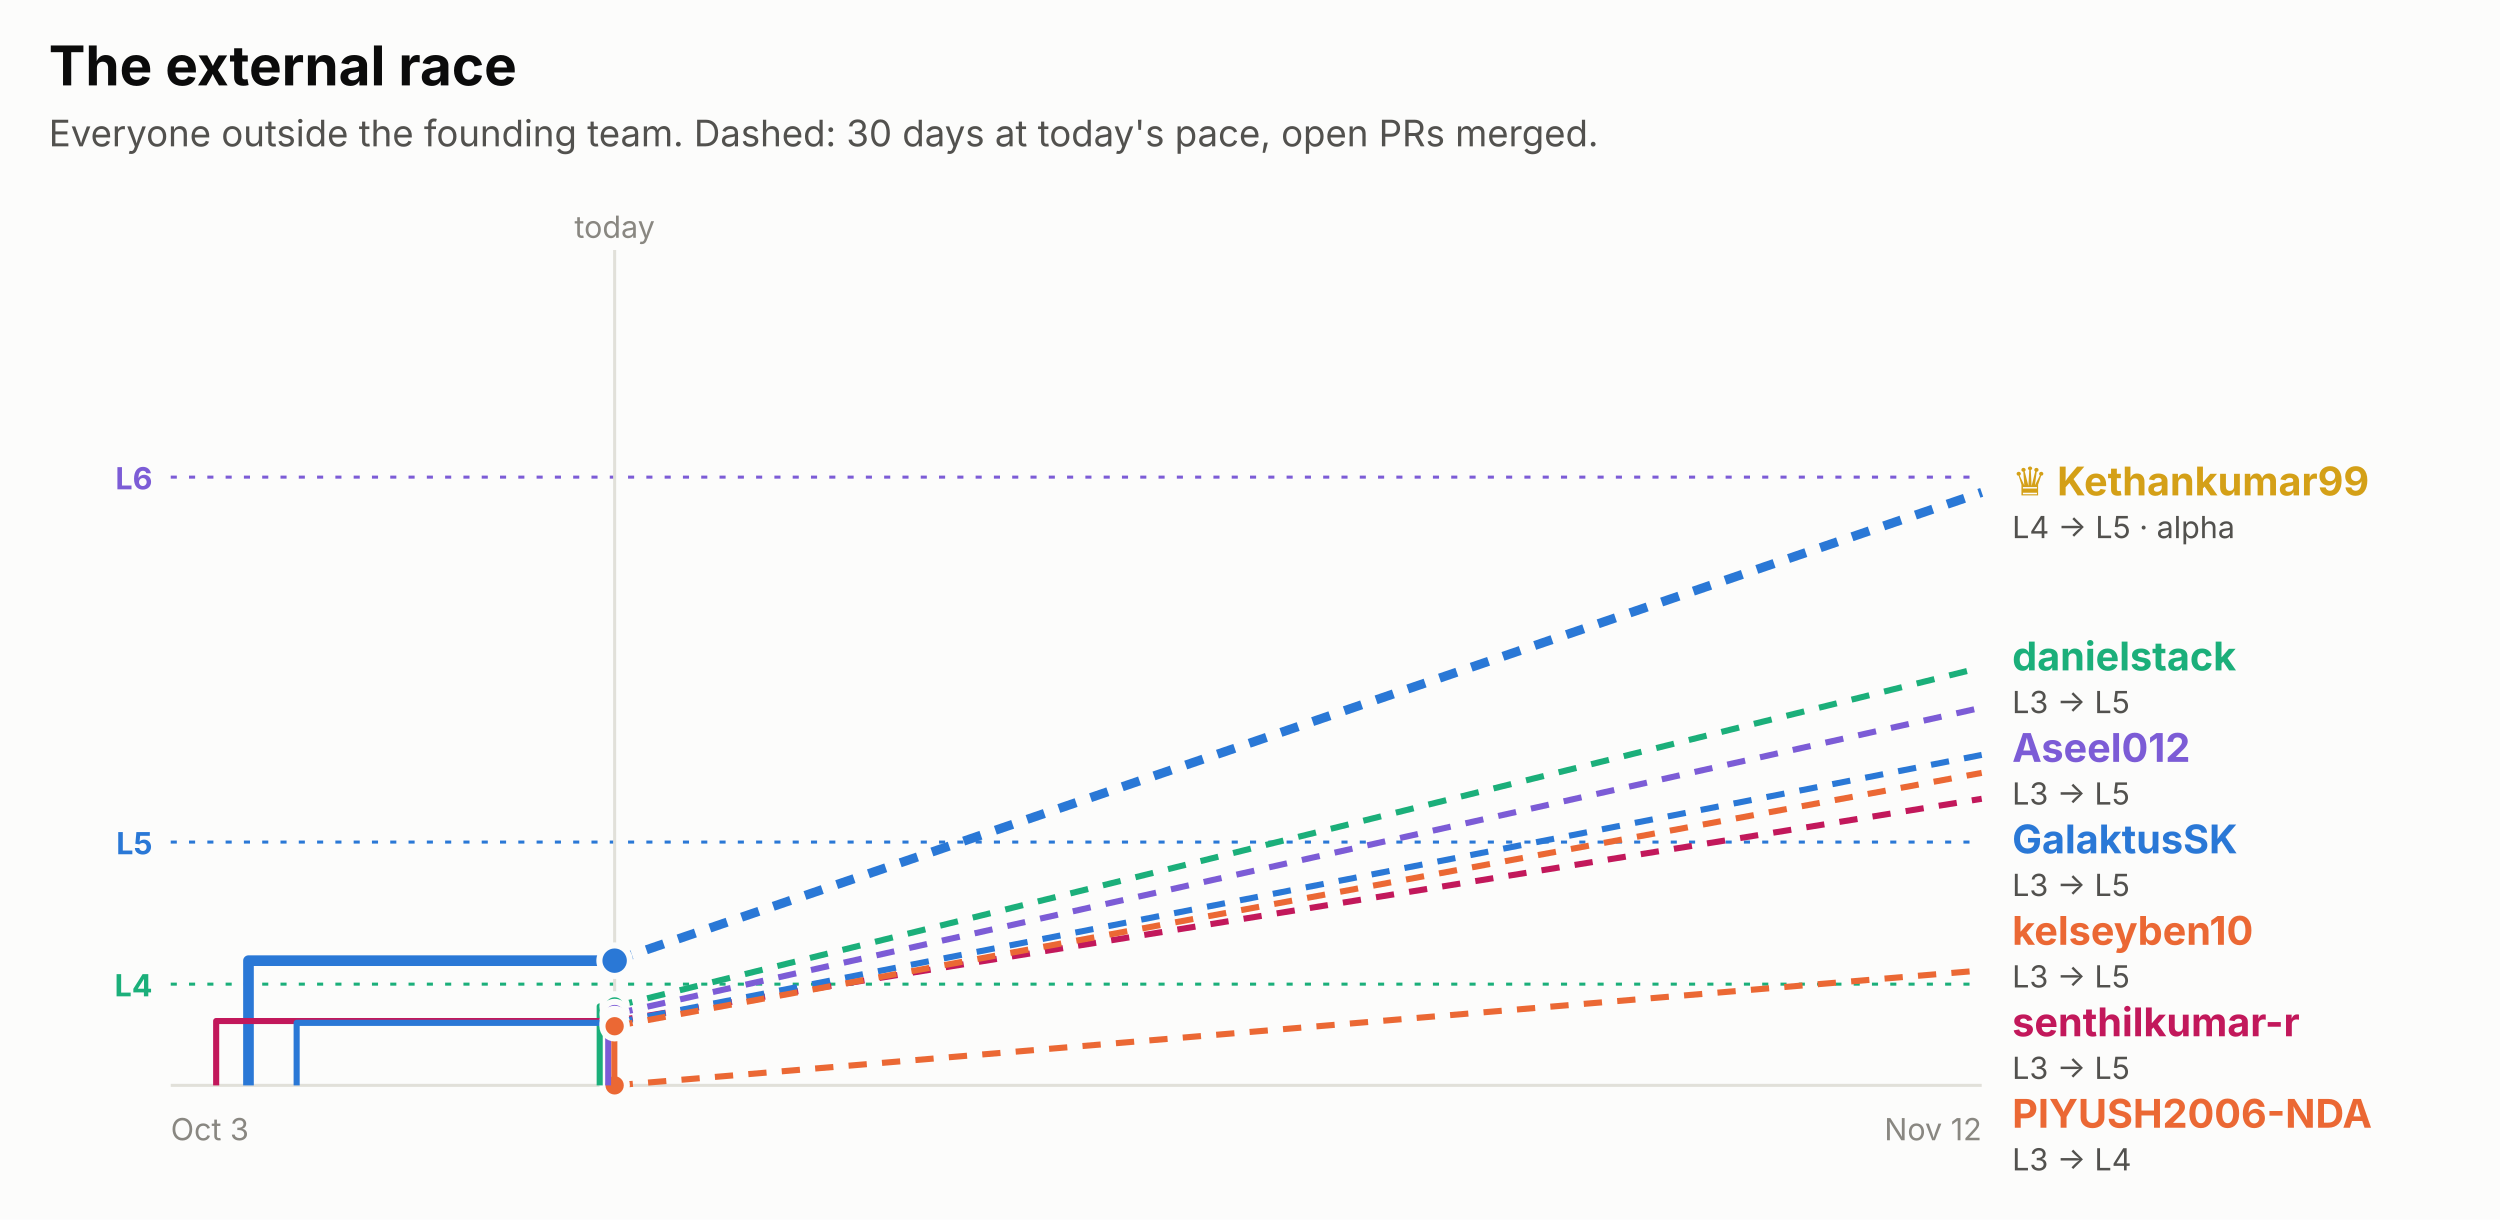
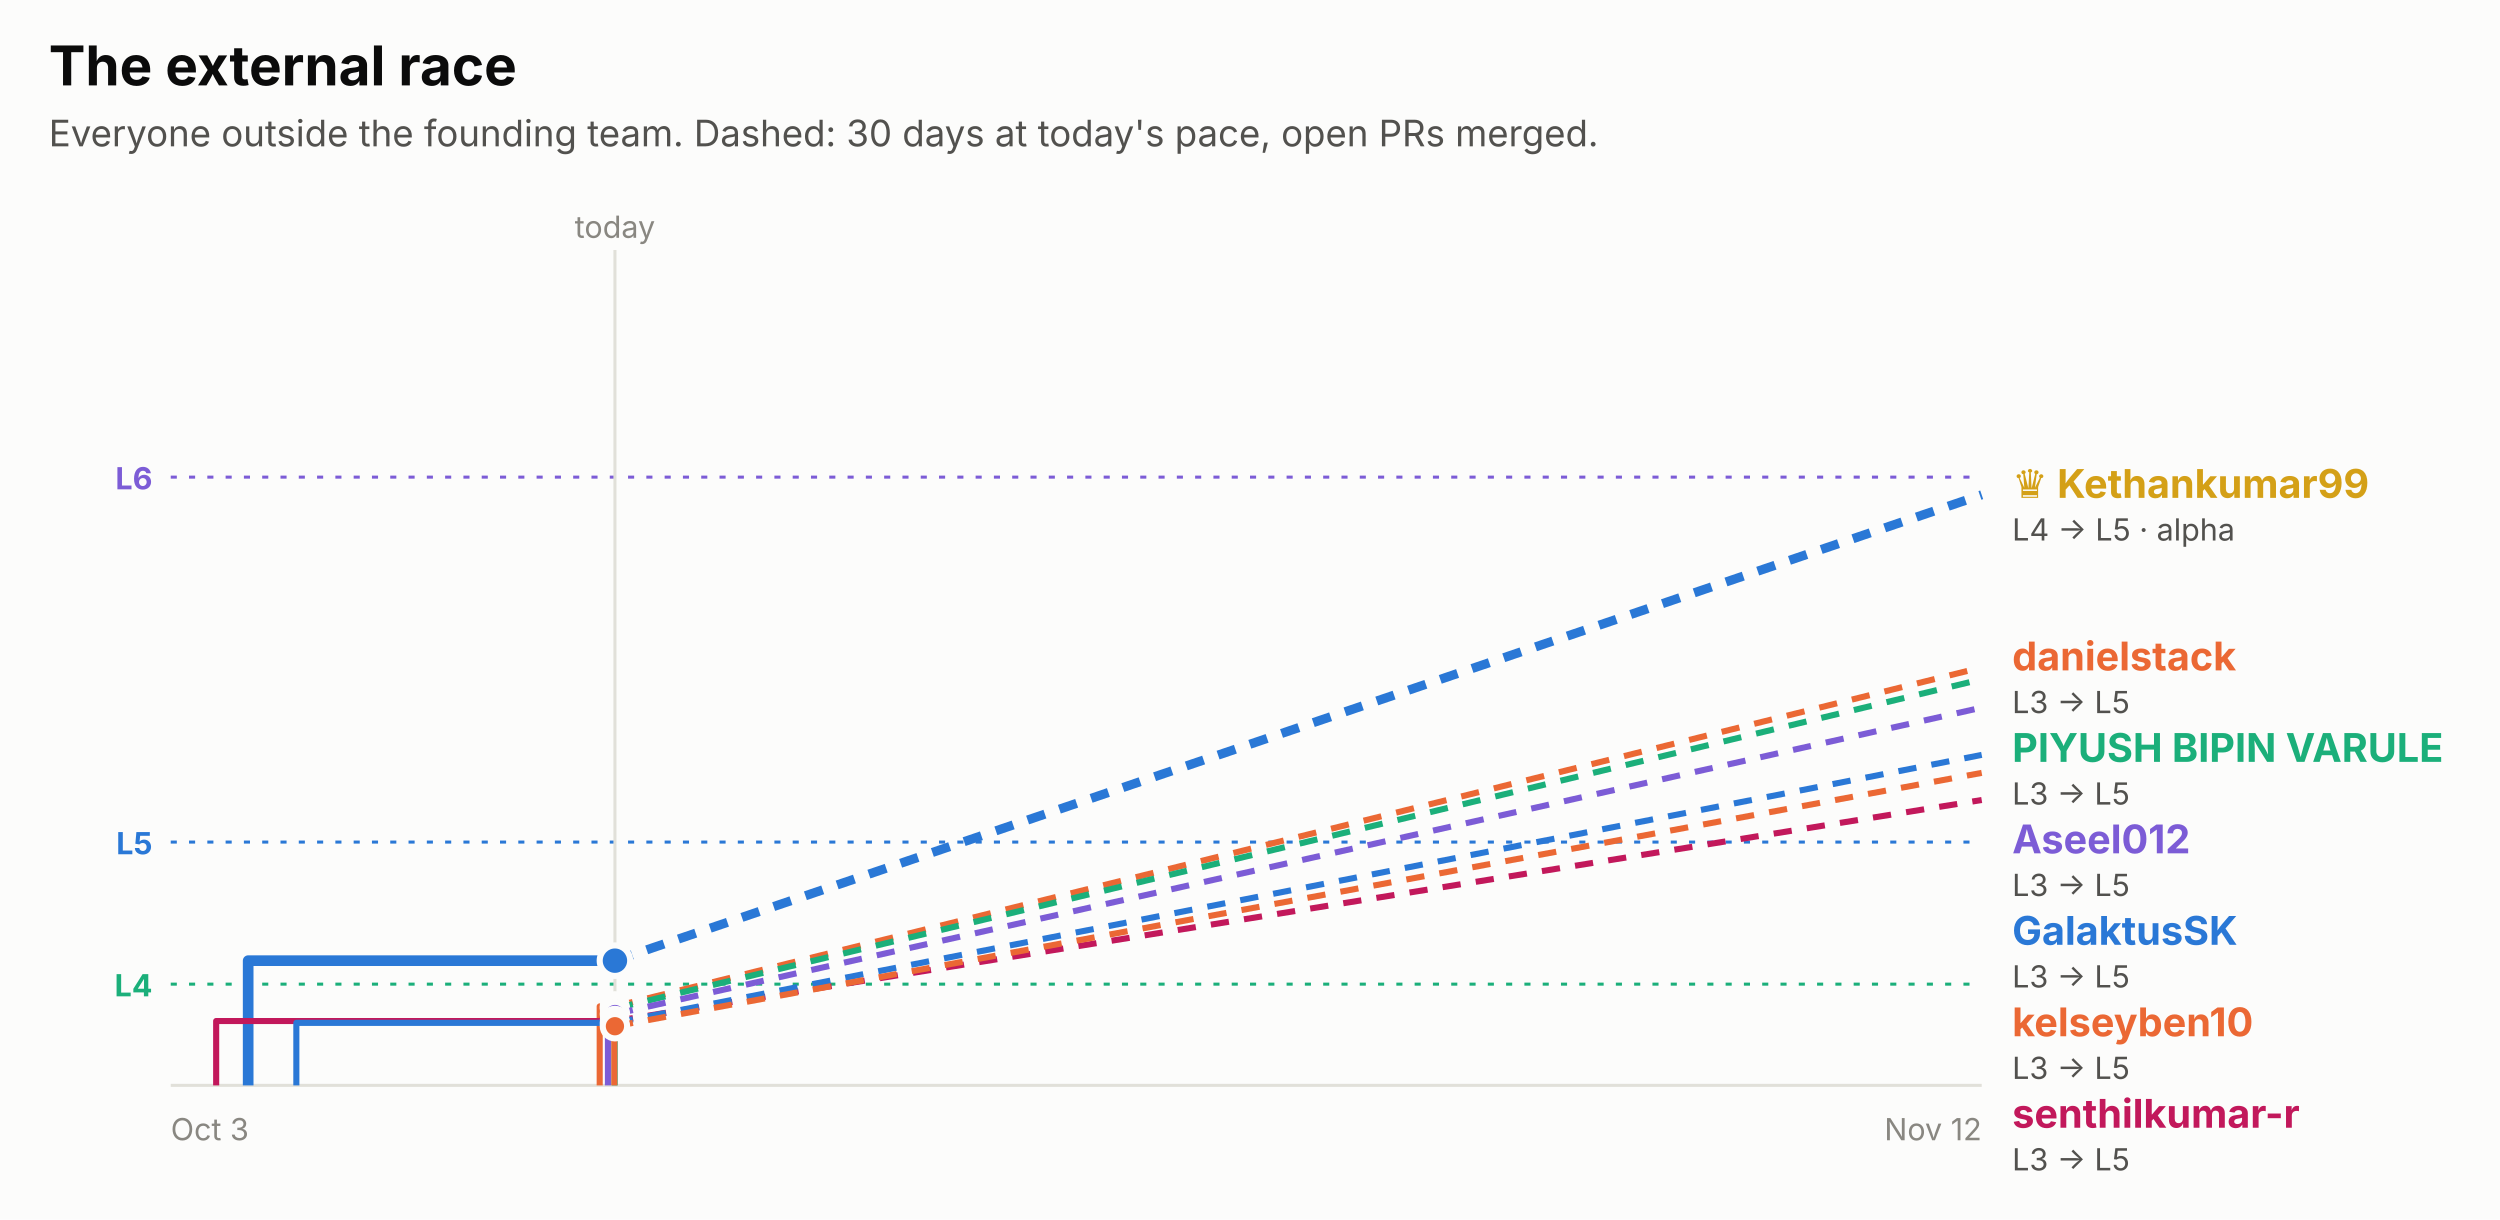
<svg xmlns="http://www.w3.org/2000/svg" width="820" height="400" viewBox="0 0 820 400" role="img" font-family="system-ui, -apple-system, 'Segoe UI', sans-serif">
  <rect x="0.0" y="0.0" width="820.0" height="400.0" rx="0" fill="#fcfcfb" />
  <text x="16.0" y="28.0" fill="#0b0b0b" font-size="18" font-weight="700" text-anchor="start">The external race</text>
  <text x="16.0" y="48.0" fill="#52514e" font-size="12" font-weight="400" text-anchor="start">Everyone outside the founding team. Dashed: 30 days at today's pace, open PRs merged.</text>
  <line x1="56" x2="650" y1="156.5" y2="156.5" stroke="#7c5cd6" stroke-dasharray="2 4" />
  <text x="50.0" y="160.5" fill="#7c5cd6" font-size="10" font-weight="700" text-anchor="end">L6</text>
  <line x1="56" x2="650" y1="276.2" y2="276.2" stroke="#2a78d6" stroke-dasharray="2 4" />
  <text x="50.0" y="280.2" fill="#2a78d6" font-size="10" font-weight="700" text-anchor="end">L5</text>
  <line x1="56" x2="650" y1="322.8" y2="322.8" stroke="#1baf7a" stroke-dasharray="2 4" />
  <text x="50.0" y="326.8" fill="#1baf7a" font-size="10" font-weight="700" text-anchor="end">L4</text>
-   <line x1="201.6" x2="201.6" y1="82" y2="356" stroke="#e1e0d9" />
-   <text x="201.6" y="78.0" fill="#898781" font-size="10" font-weight="400" text-anchor="middle">today</text>
+   <line x1="201.7" x2="201.7" y1="82" y2="356" stroke="#e1e0d9" />
+   <text x="201.7" y="78.0" fill="#898781" font-size="10" font-weight="400" text-anchor="middle">today</text>
  <line x1="56" x2="650" y1="356" y2="356" stroke="#e1e0d9" />
  <text x="56.0" y="374.0" fill="#898781" font-size="10" font-weight="400" text-anchor="start">Oct 3</text>
  <text x="650.0" y="374.0" fill="#898781" font-size="10" font-weight="400" text-anchor="end">Nov 12</text>
-   <path d="M81.5,356.0 H81.5 V315.1 H201.6" fill="none" stroke="#2a78d6" stroke-width="3.5" stroke-linejoin="round" />
-   <line x1="201.6" x2="650" y1="315.1" y2="161.5" stroke="#2a78d6" stroke-width="3" stroke-dasharray="6 5" />
-   <circle cx="201.6" cy="315.1" r="5" fill="#2a78d6" stroke="#fcfcfb" stroke-width="2" />
-   <path d="M201.6,356.0" fill="none" stroke="#eb6834" stroke-width="2" stroke-linejoin="round" />
-   <line x1="201.6" x2="650" y1="356.0" y2="318.3" stroke="#eb6834" stroke-width="2" stroke-dasharray="6 5" />
-   <circle cx="201.6" cy="356.0" r="4" fill="#eb6834" stroke="#fcfcfb" stroke-width="2" />
-   <path d="M196.7,356.0 H196.7 V330.1 H201.6" fill="none" stroke="#1baf7a" stroke-width="2" stroke-linejoin="round" />
-   <line x1="201.6" x2="650" y1="330.1" y2="218.9" stroke="#1baf7a" stroke-width="2" stroke-dasharray="6 5" />
-   <circle cx="201.6" cy="330.1" r="4" fill="#1baf7a" stroke="#fcfcfb" stroke-width="2" />
-   <path d="M199.5,356.0 H199.5 V332.6 H201.6" fill="none" stroke="#7c5cd6" stroke-width="2" stroke-linejoin="round" />
-   <line x1="201.6" x2="650" y1="332.6" y2="232.1" stroke="#7c5cd6" stroke-width="2" stroke-dasharray="6 5" />
-   <circle cx="201.6" cy="332.6" r="4" fill="#7c5cd6" stroke="#fcfcfb" stroke-width="2" />
-   <path d="M70.9,356.0 H70.9 V334.9 H201.6" fill="none" stroke="#c2185b" stroke-width="2" stroke-linejoin="round" />
-   <line x1="201.6" x2="650" y1="334.9" y2="262.0" stroke="#c2185b" stroke-width="2" stroke-dasharray="6 5" />
-   <circle cx="201.6" cy="334.9" r="4" fill="#c2185b" stroke="#fcfcfb" stroke-width="2" />
-   <path d="M97.3,356.0 H97.3 V335.5 H201.6" fill="none" stroke="#2a78d6" stroke-width="2" stroke-linejoin="round" />
-   <line x1="201.6" x2="650" y1="335.5" y2="247.6" stroke="#2a78d6" stroke-width="2" stroke-dasharray="6 5" />
-   <circle cx="201.6" cy="335.5" r="4" fill="#2a78d6" stroke="#fcfcfb" stroke-width="2" />
-   <path d="M201.5,356.0 H201.5 V336.6 H201.6" fill="none" stroke="#eb6834" stroke-width="2" stroke-linejoin="round" />
-   <line x1="201.6" x2="650" y1="336.6" y2="253.5" stroke="#eb6834" stroke-width="2" stroke-dasharray="6 5" />
-   <circle cx="201.6" cy="336.6" r="4" fill="#eb6834" stroke="#fcfcfb" stroke-width="2" />
-   <text x="660.0" y="162.5" fill="#d4a017" font-size="13" font-weight="700" text-anchor="start">♛ Kethankumar99</text>
-   <text x="660.0" y="176.5" fill="#52514e" font-size="10" font-weight="400" text-anchor="start">L4 → L5 · alpha</text>
-   <text x="660.0" y="219.9" fill="#1baf7a" font-size="13" font-weight="700" text-anchor="start">danielstack</text>
+   <path d="M81.4,356.0 H81.4 V315.1 H201.7" fill="none" stroke="#2a78d6" stroke-width="3.5" stroke-linejoin="round" />
+   <line x1="201.7" x2="650" y1="315.1" y2="162.3" stroke="#2a78d6" stroke-width="3" stroke-dasharray="6 5" />
+   <circle cx="201.7" cy="315.1" r="5" fill="#2a78d6" stroke="#fcfcfb" stroke-width="2" />
+   <path d="M196.7,356.0 H196.7 V330.1 H201.7" fill="none" stroke="#eb6834" stroke-width="2" stroke-linejoin="round" />
+   <line x1="201.7" x2="650" y1="330.1" y2="218.9" stroke="#eb6834" stroke-width="2" stroke-dasharray="6 5" />
+   <circle cx="201.7" cy="330.1" r="4" fill="#eb6834" stroke="#fcfcfb" stroke-width="2" />
+   <path d="M201.6,356.0 H201.6 V330.8 H201.7" fill="none" stroke="#1baf7a" stroke-width="2" stroke-linejoin="round" />
+   <line x1="201.7" x2="650" y1="330.8" y2="222.8" stroke="#1baf7a" stroke-width="2" stroke-dasharray="6 5" />
+   <circle cx="201.7" cy="330.8" r="4" fill="#1baf7a" stroke="#fcfcfb" stroke-width="2" />
+   <path d="M199.4,356.0 H199.4 V332.6 H201.7" fill="none" stroke="#7c5cd6" stroke-width="2" stroke-linejoin="round" />
+   <line x1="201.7" x2="650" y1="332.6" y2="232.1" stroke="#7c5cd6" stroke-width="2" stroke-dasharray="6 5" />
+   <circle cx="201.7" cy="332.6" r="4" fill="#7c5cd6" stroke="#fcfcfb" stroke-width="2" />
+   <path d="M70.9,356.0 H70.9 V334.9 H201.7" fill="none" stroke="#c2185b" stroke-width="2" stroke-linejoin="round" />
+   <line x1="201.7" x2="650" y1="334.9" y2="262.4" stroke="#c2185b" stroke-width="2" stroke-dasharray="6 5" />
+   <circle cx="201.7" cy="334.9" r="4" fill="#c2185b" stroke="#fcfcfb" stroke-width="2" />
+   <path d="M97.2,356.0 H97.2 V335.5 H201.7" fill="none" stroke="#2a78d6" stroke-width="2" stroke-linejoin="round" />
+   <line x1="201.7" x2="650" y1="335.5" y2="247.6" stroke="#2a78d6" stroke-width="2" stroke-dasharray="6 5" />
+   <circle cx="201.7" cy="335.5" r="4" fill="#2a78d6" stroke="#fcfcfb" stroke-width="2" />
+   <path d="M201.5,356.0 H201.5 V336.6 H201.7" fill="none" stroke="#eb6834" stroke-width="2" stroke-linejoin="round" />
+   <line x1="201.7" x2="650" y1="336.6" y2="253.5" stroke="#eb6834" stroke-width="2" stroke-dasharray="6 5" />
+   <circle cx="201.7" cy="336.6" r="4" fill="#eb6834" stroke="#fcfcfb" stroke-width="2" />
+   <text x="660.0" y="163.3" fill="#d4a017" font-size="13" font-weight="700" text-anchor="start">♛ Kethankumar99</text>
+   <text x="660.0" y="177.3" fill="#52514e" font-size="10" font-weight="400" text-anchor="start">L4 → L5 · alpha</text>
+   <text x="660.0" y="219.9" fill="#eb6834" font-size="13" font-weight="700" text-anchor="start">danielstack</text>
  <text x="660.0" y="233.9" fill="#52514e" font-size="10" font-weight="400" text-anchor="start">L3 → L5</text>
-   <text x="660.0" y="249.9" fill="#7c5cd6" font-size="13" font-weight="700" text-anchor="start">Aseel012</text>
+   <text x="660.0" y="249.9" fill="#1baf7a" font-size="13" font-weight="700" text-anchor="start">PIYUSH BIPIN VARULE</text>
  <text x="660.0" y="263.9" fill="#52514e" font-size="10" font-weight="400" text-anchor="start">L3 → L5</text>
-   <text x="660.0" y="279.9" fill="#2a78d6" font-size="13" font-weight="700" text-anchor="start">GalaktusSK</text>
+   <text x="660.0" y="279.9" fill="#7c5cd6" font-size="13" font-weight="700" text-anchor="start">Aseel012</text>
  <text x="660.0" y="293.9" fill="#52514e" font-size="10" font-weight="400" text-anchor="start">L3 → L5</text>
-   <text x="660.0" y="309.9" fill="#eb6834" font-size="13" font-weight="700" text-anchor="start">kelseyben10</text>
+   <text x="660.0" y="309.9" fill="#2a78d6" font-size="13" font-weight="700" text-anchor="start">GalaktusSK</text>
  <text x="660.0" y="323.9" fill="#52514e" font-size="10" font-weight="400" text-anchor="start">L3 → L5</text>
-   <text x="660.0" y="339.9" fill="#c2185b" font-size="13" font-weight="700" text-anchor="start">senthilkumar-r</text>
+   <text x="660.0" y="339.9" fill="#eb6834" font-size="13" font-weight="700" text-anchor="start">kelseyben10</text>
  <text x="660.0" y="353.9" fill="#52514e" font-size="10" font-weight="400" text-anchor="start">L3 → L5</text>
-   <text x="660.0" y="369.9" fill="#eb6834" font-size="13" font-weight="700" text-anchor="start">PIYUSH2006-NDA</text>
-   <text x="660.0" y="383.9" fill="#52514e" font-size="10" font-weight="400" text-anchor="start">L3 → L4</text>
+   <text x="660.0" y="369.9" fill="#c2185b" font-size="13" font-weight="700" text-anchor="start">senthilkumar-r</text>
+   <text x="660.0" y="383.9" fill="#52514e" font-size="10" font-weight="400" text-anchor="start">L3 → L5</text>
</svg>
